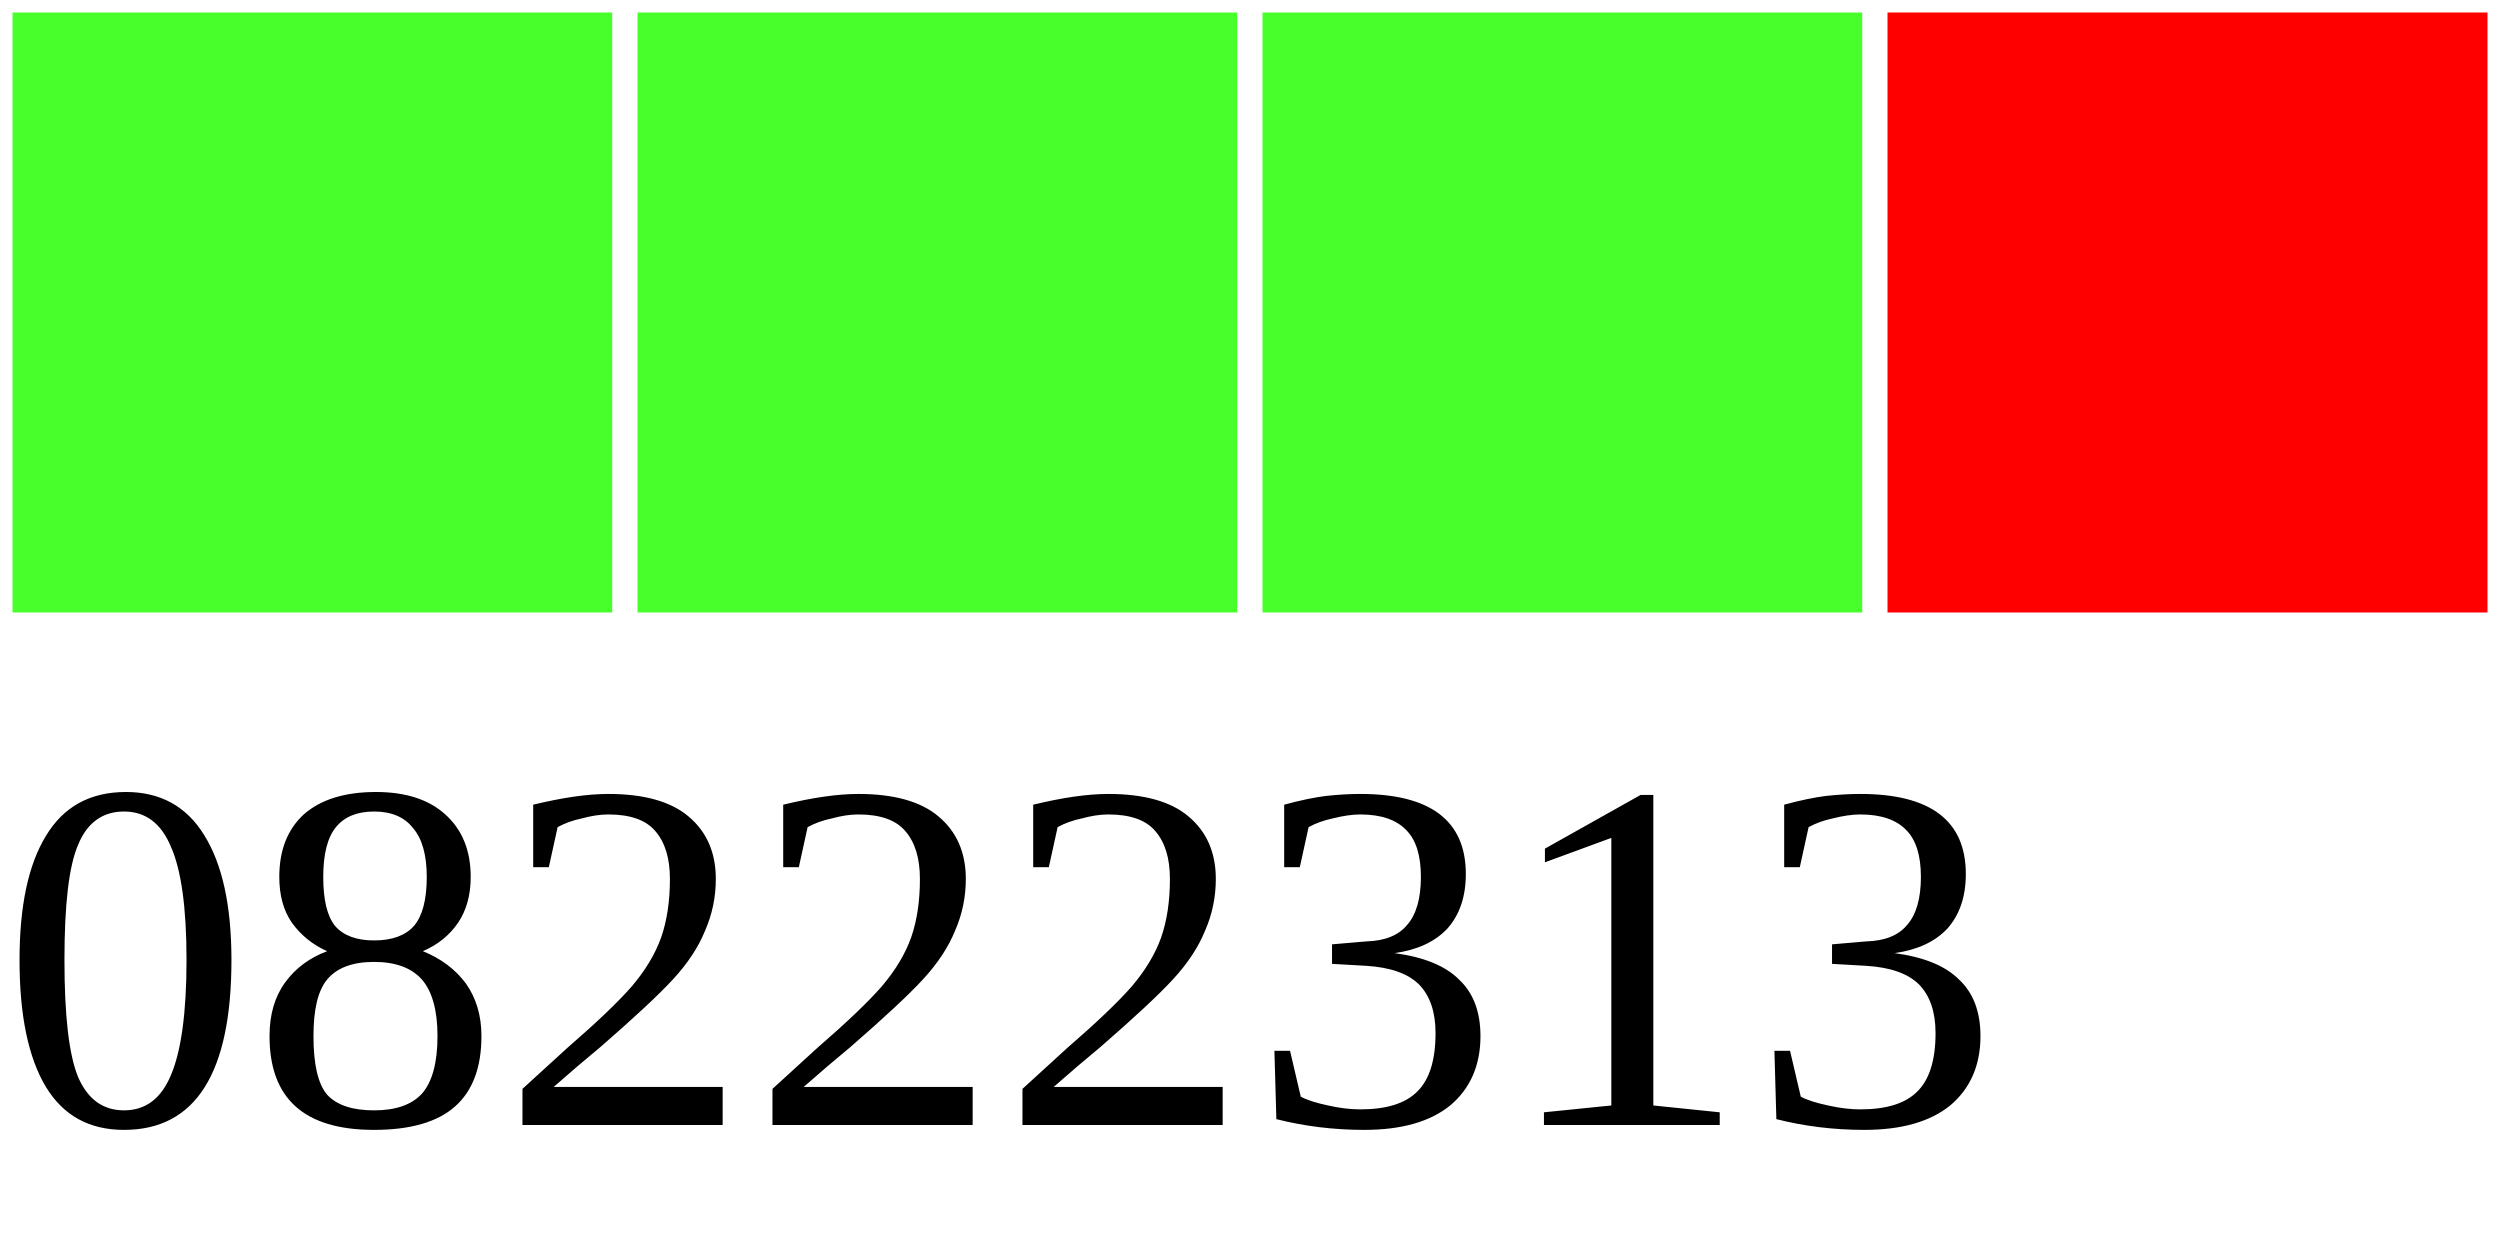
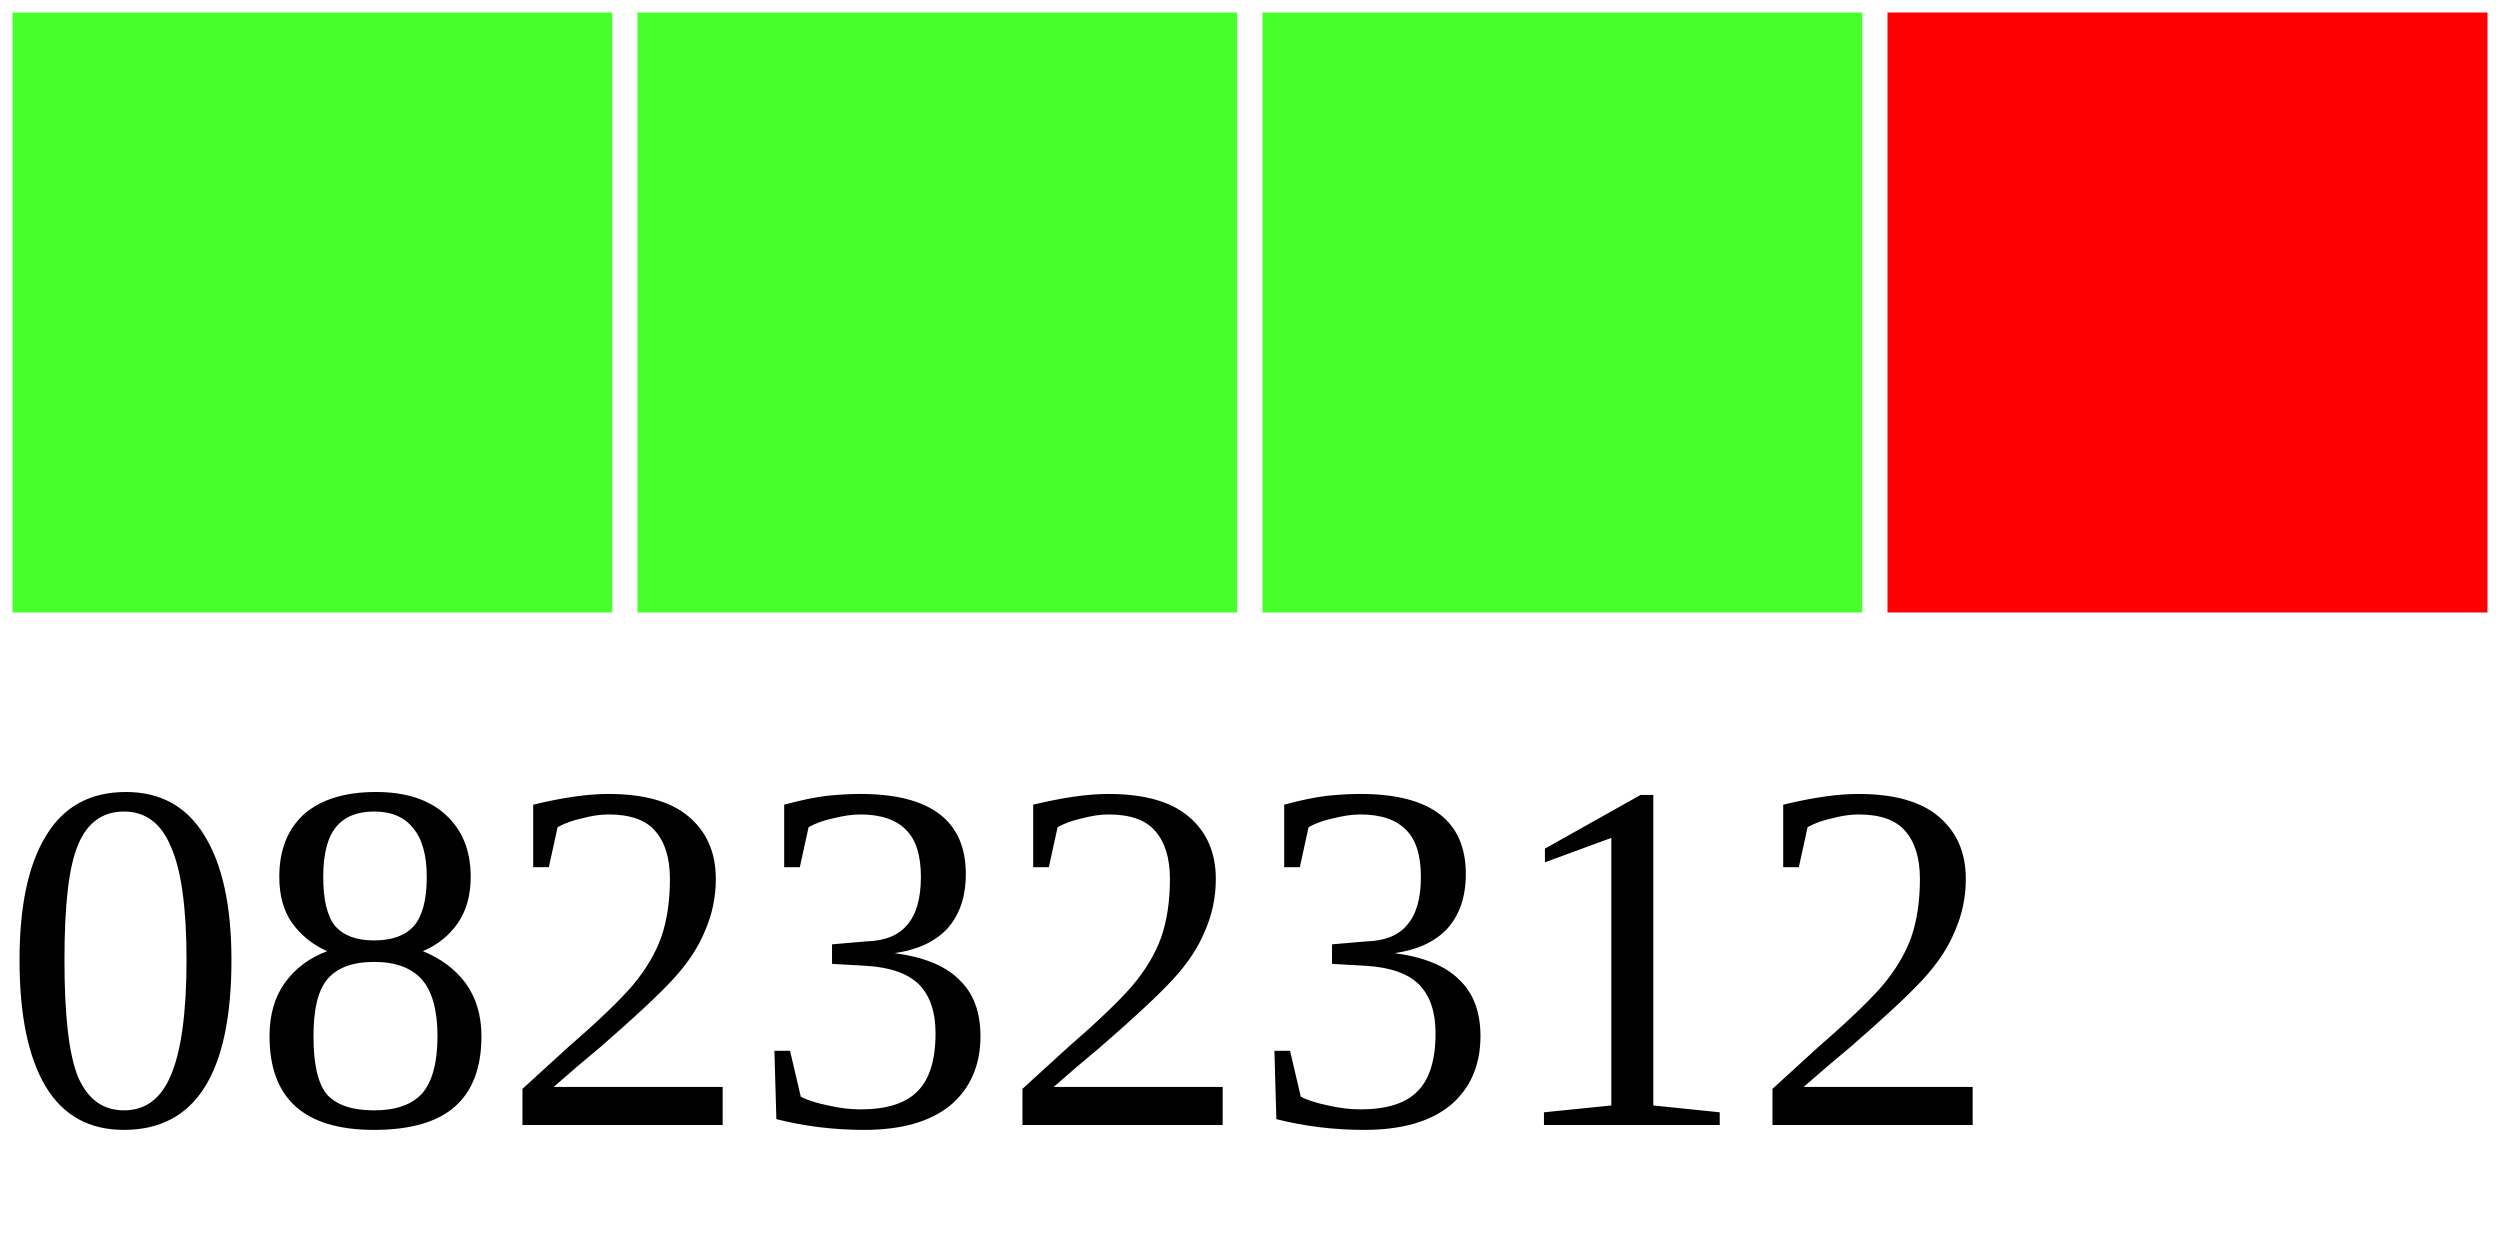
<svg xmlns="http://www.w3.org/2000/svg" width="40" height="20">
  <g>
    <rect width="10" height="10" style="fill:#48FF2C;stroke-width:0.4;stroke:rgb(255,255,255)" x="0" />
    <rect width="10" height="10" style="fill:#48FF2C;stroke-width:0.4;stroke:rgb(255,255,255)" x="10" />
    <rect width="10" height="10" style="fill:#48FF2C;stroke-width:0.4;stroke:rgb(255,255,255)" x="20" />
    <rect width="10" height="10" style="fill:#FF0000;stroke-width:0.4;stroke:rgb(255,255,255)" x="30" />
-     <text x="0" y="18" fill="black" font-size="8">08222313</text>
+     <text x="0" y="18" fill="black" font-size="8">08232312</text>
  </g>
</svg>
